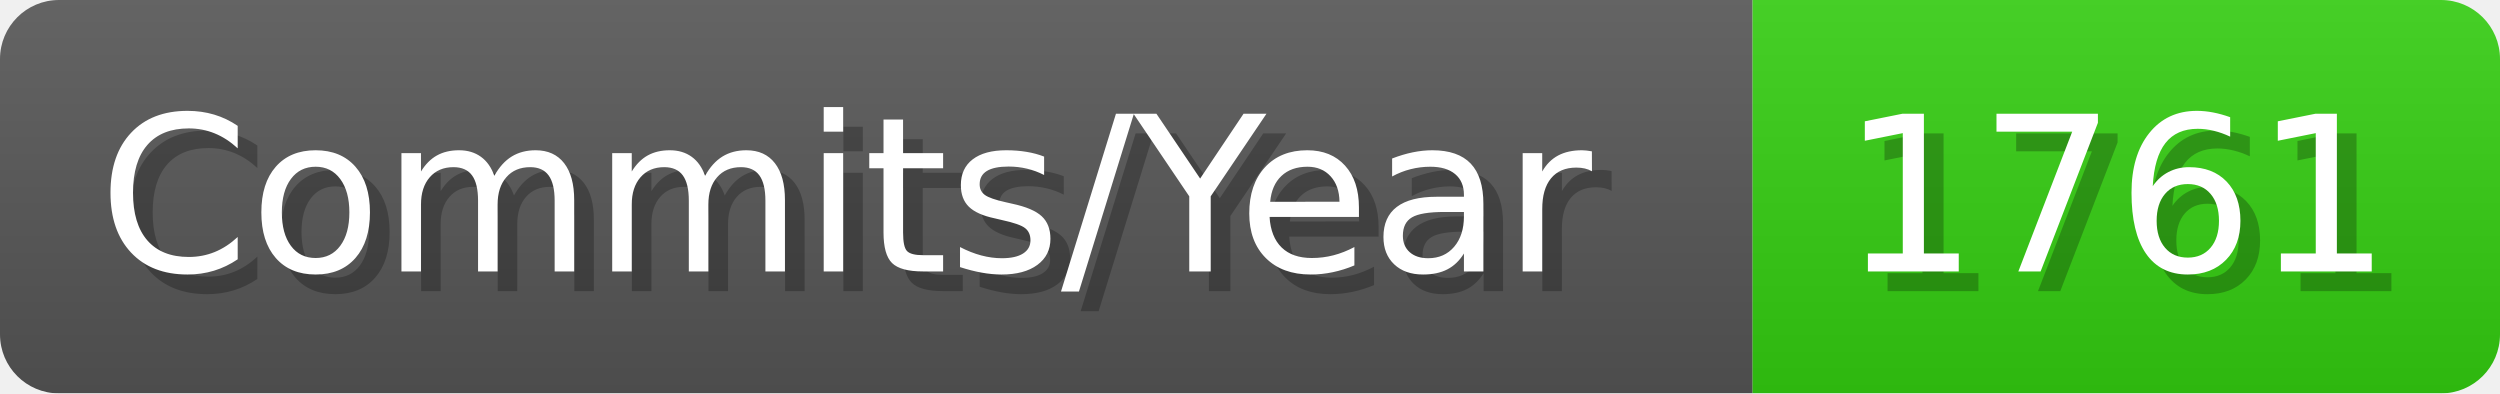
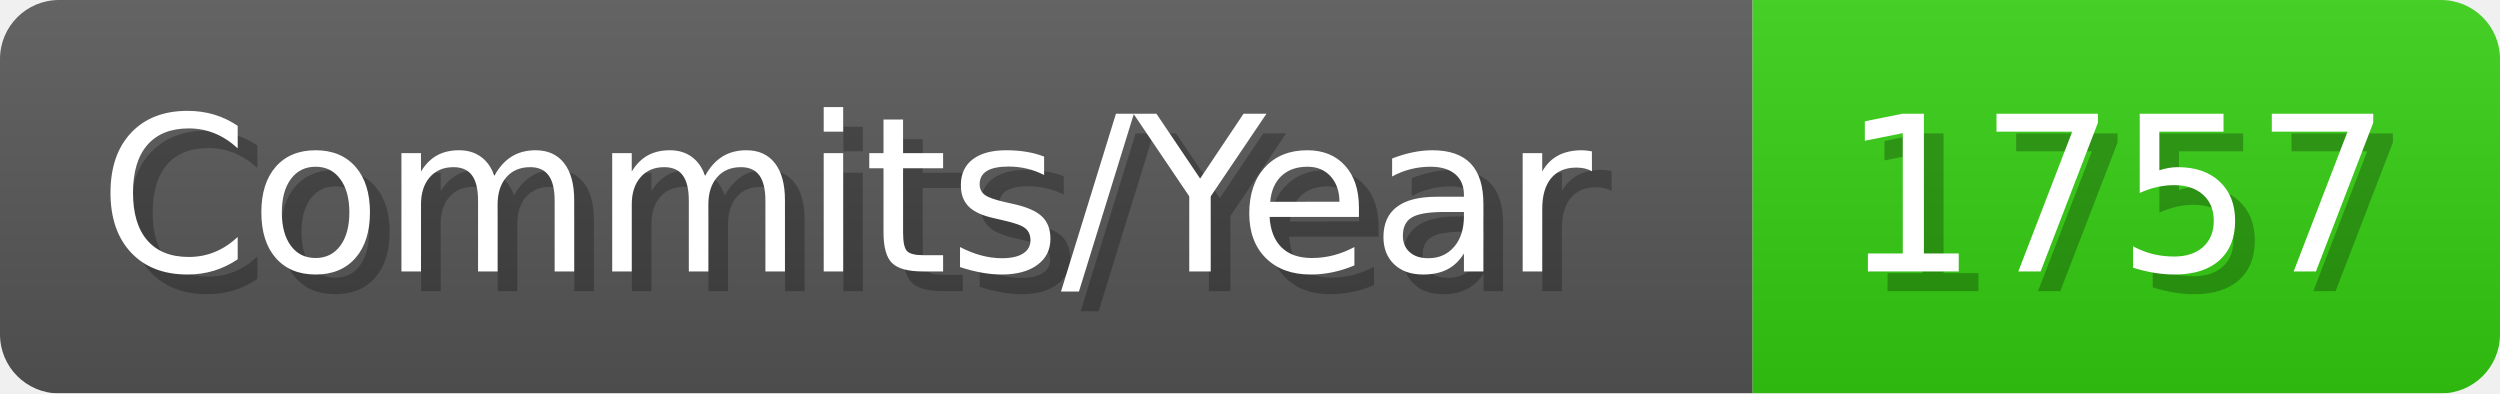
- <svg xmlns="http://www.w3.org/2000/svg" width="127.1" height="20" viewBox="0 0 1271 200" role="img" aria-label="Commits/Year: 1761">
+ <svg xmlns="http://www.w3.org/2000/svg" width="127.1" height="20" viewBox="0 0 1271 200" role="img" aria-label="Commits/Year: 1757">
  <linearGradient id="aUPdi" x2="0" y2="100%">
    <stop offset="0" stop-opacity=".1" stop-color="#EEE" />
    <stop offset="1" stop-opacity=".1" />
  </linearGradient>
  <mask id="WfAiQ">
    <rect width="1271" height="200" rx="30" fill="#FFF" />
  </mask>
  <g mask="url(#WfAiQ)">
    <rect width="891" height="200" fill="#555" />
    <rect width="380" height="200" fill="#3C1" x="891" />
    <rect width="1271" height="200" fill="url(#aUPdi)" />
  </g>
  <g aria-hidden="true" fill="#fff" text-anchor="start" font-family="Verdana,DejaVu Sans,sans-serif" font-size="110">
    <text x="60" y="148" textLength="791" fill="#000" opacity="0.25">Commits/Year</text>
    <text x="50" y="138" textLength="791">Commits/Year</text>
-     <text x="946" y="148" textLength="280" fill="#000" opacity="0.25">1761</text>
-     <text x="936" y="138" textLength="280">1761</text>
+     <text x="946" y="148" textLength="280" fill="#000" opacity="0.25">1757</text>
+     <text x="936" y="138" textLength="280">1757</text>
  </g>
</svg>
